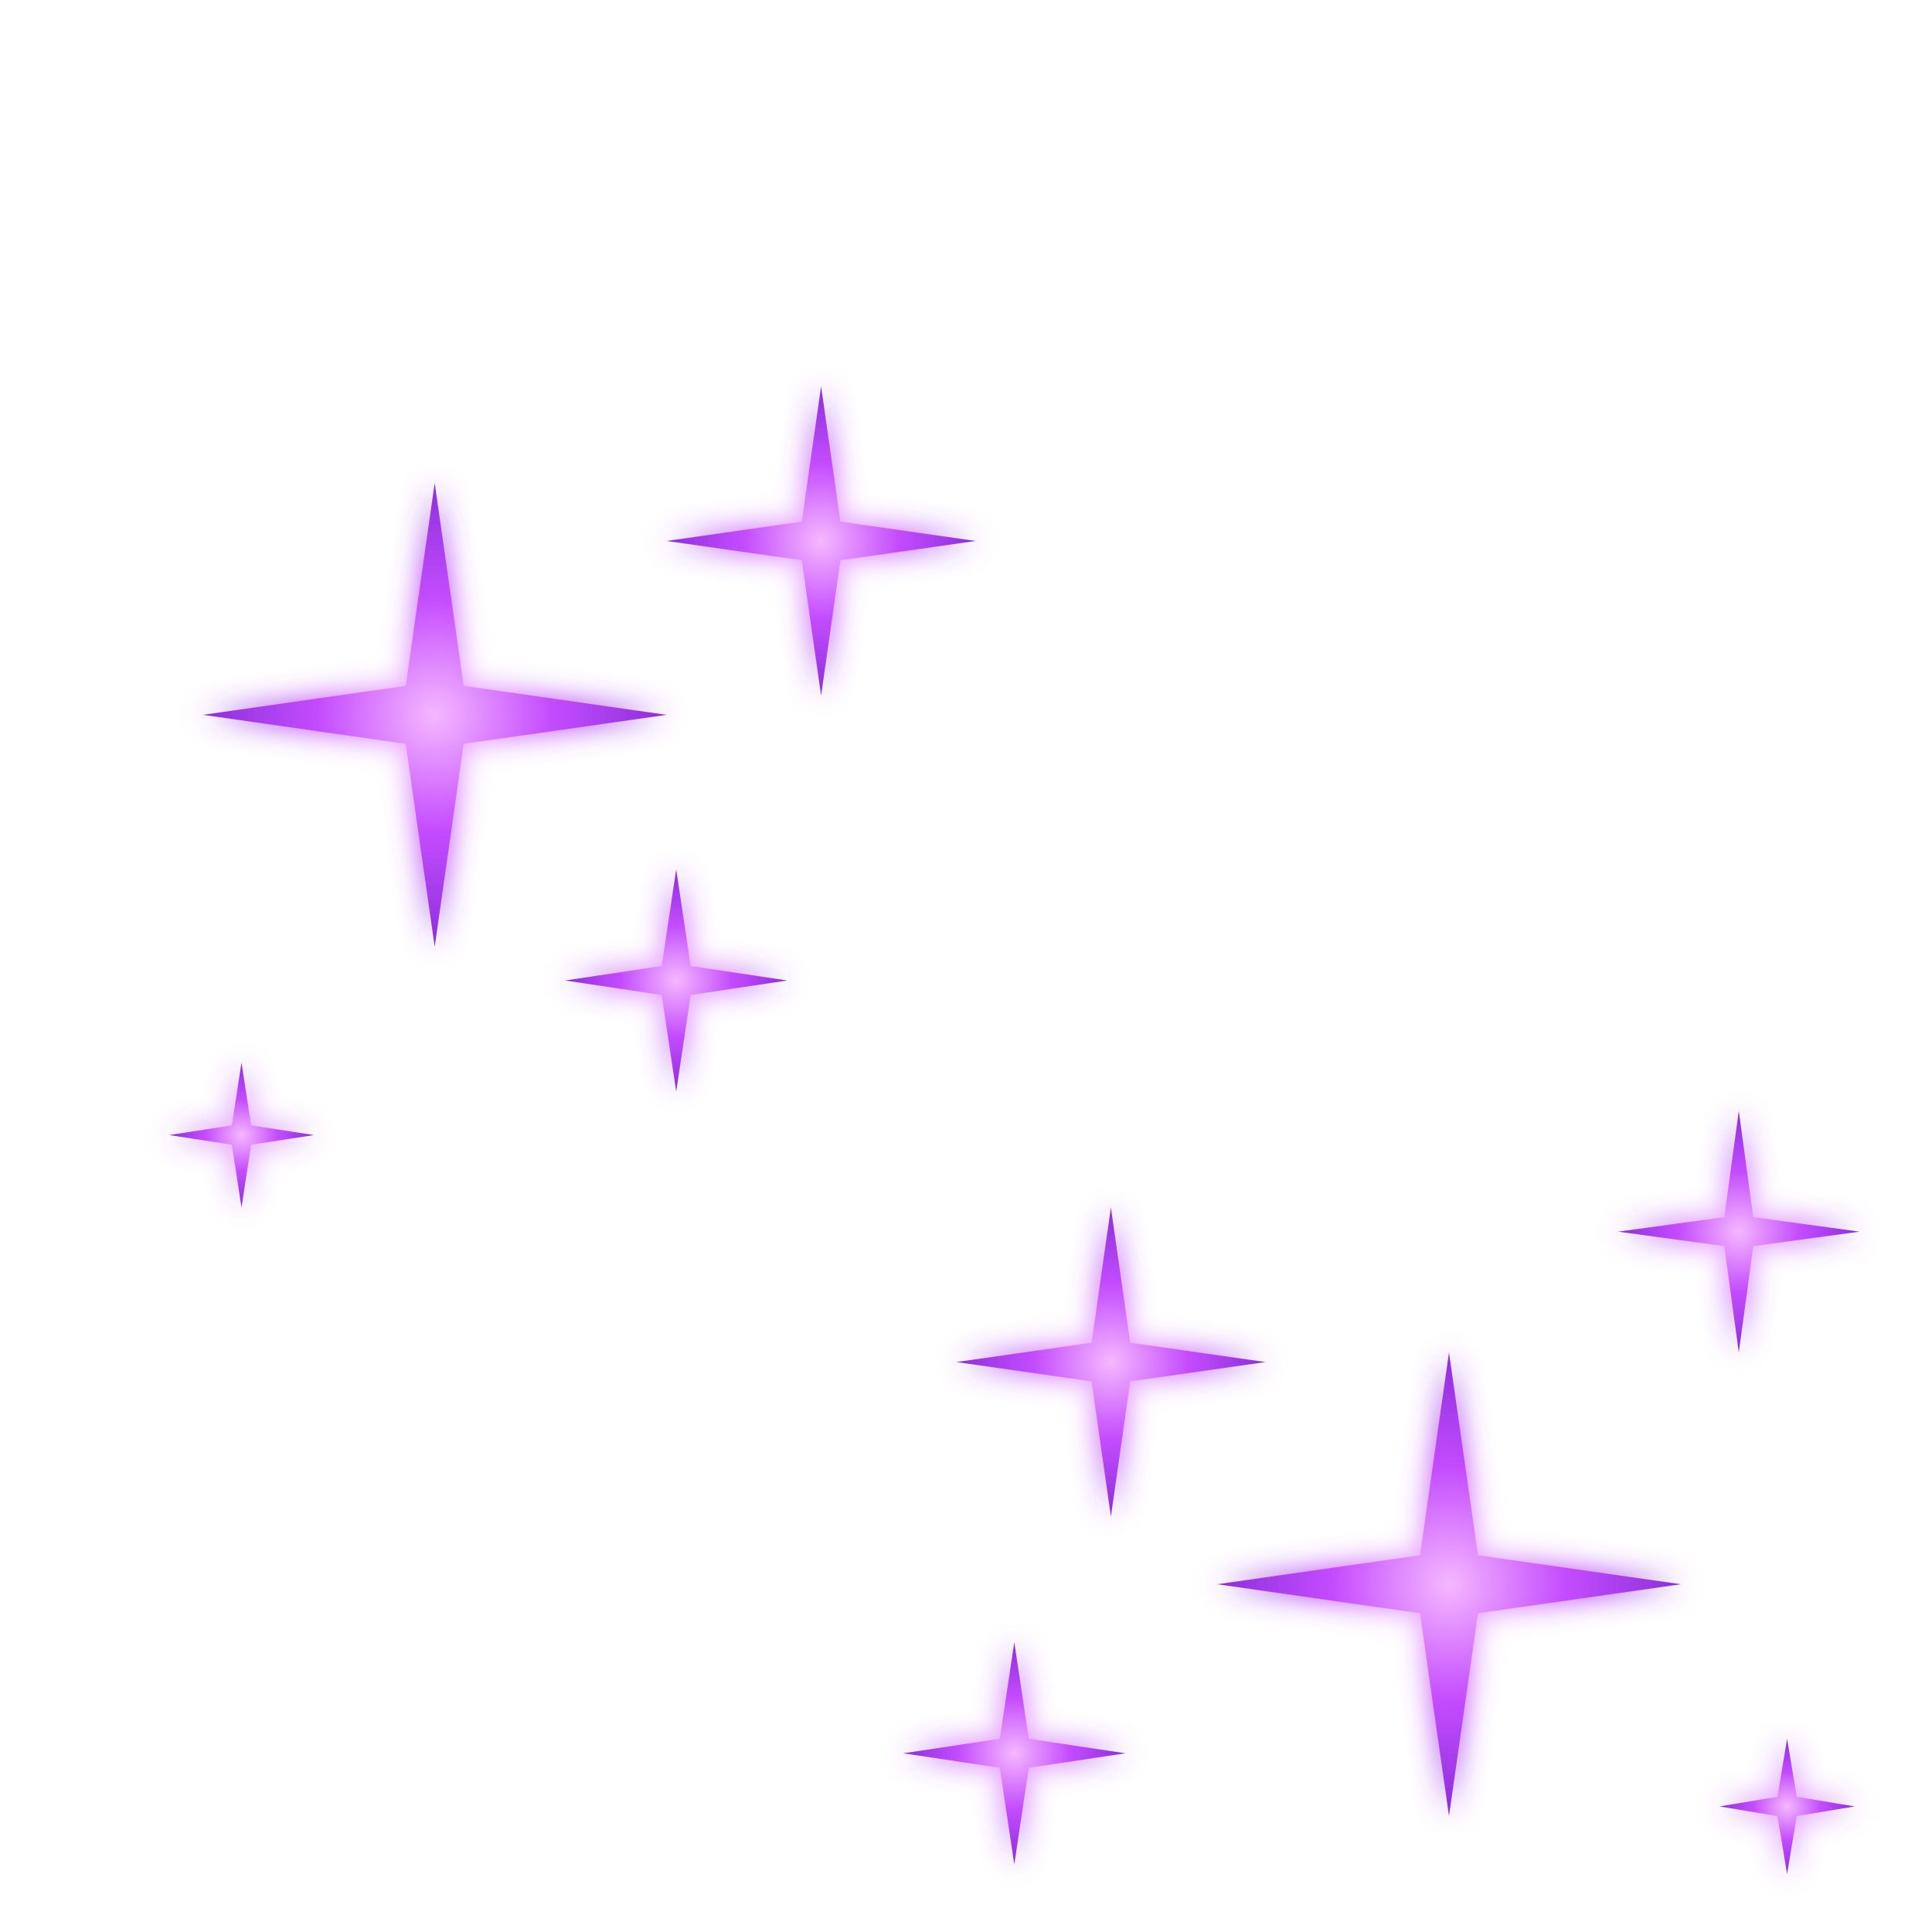
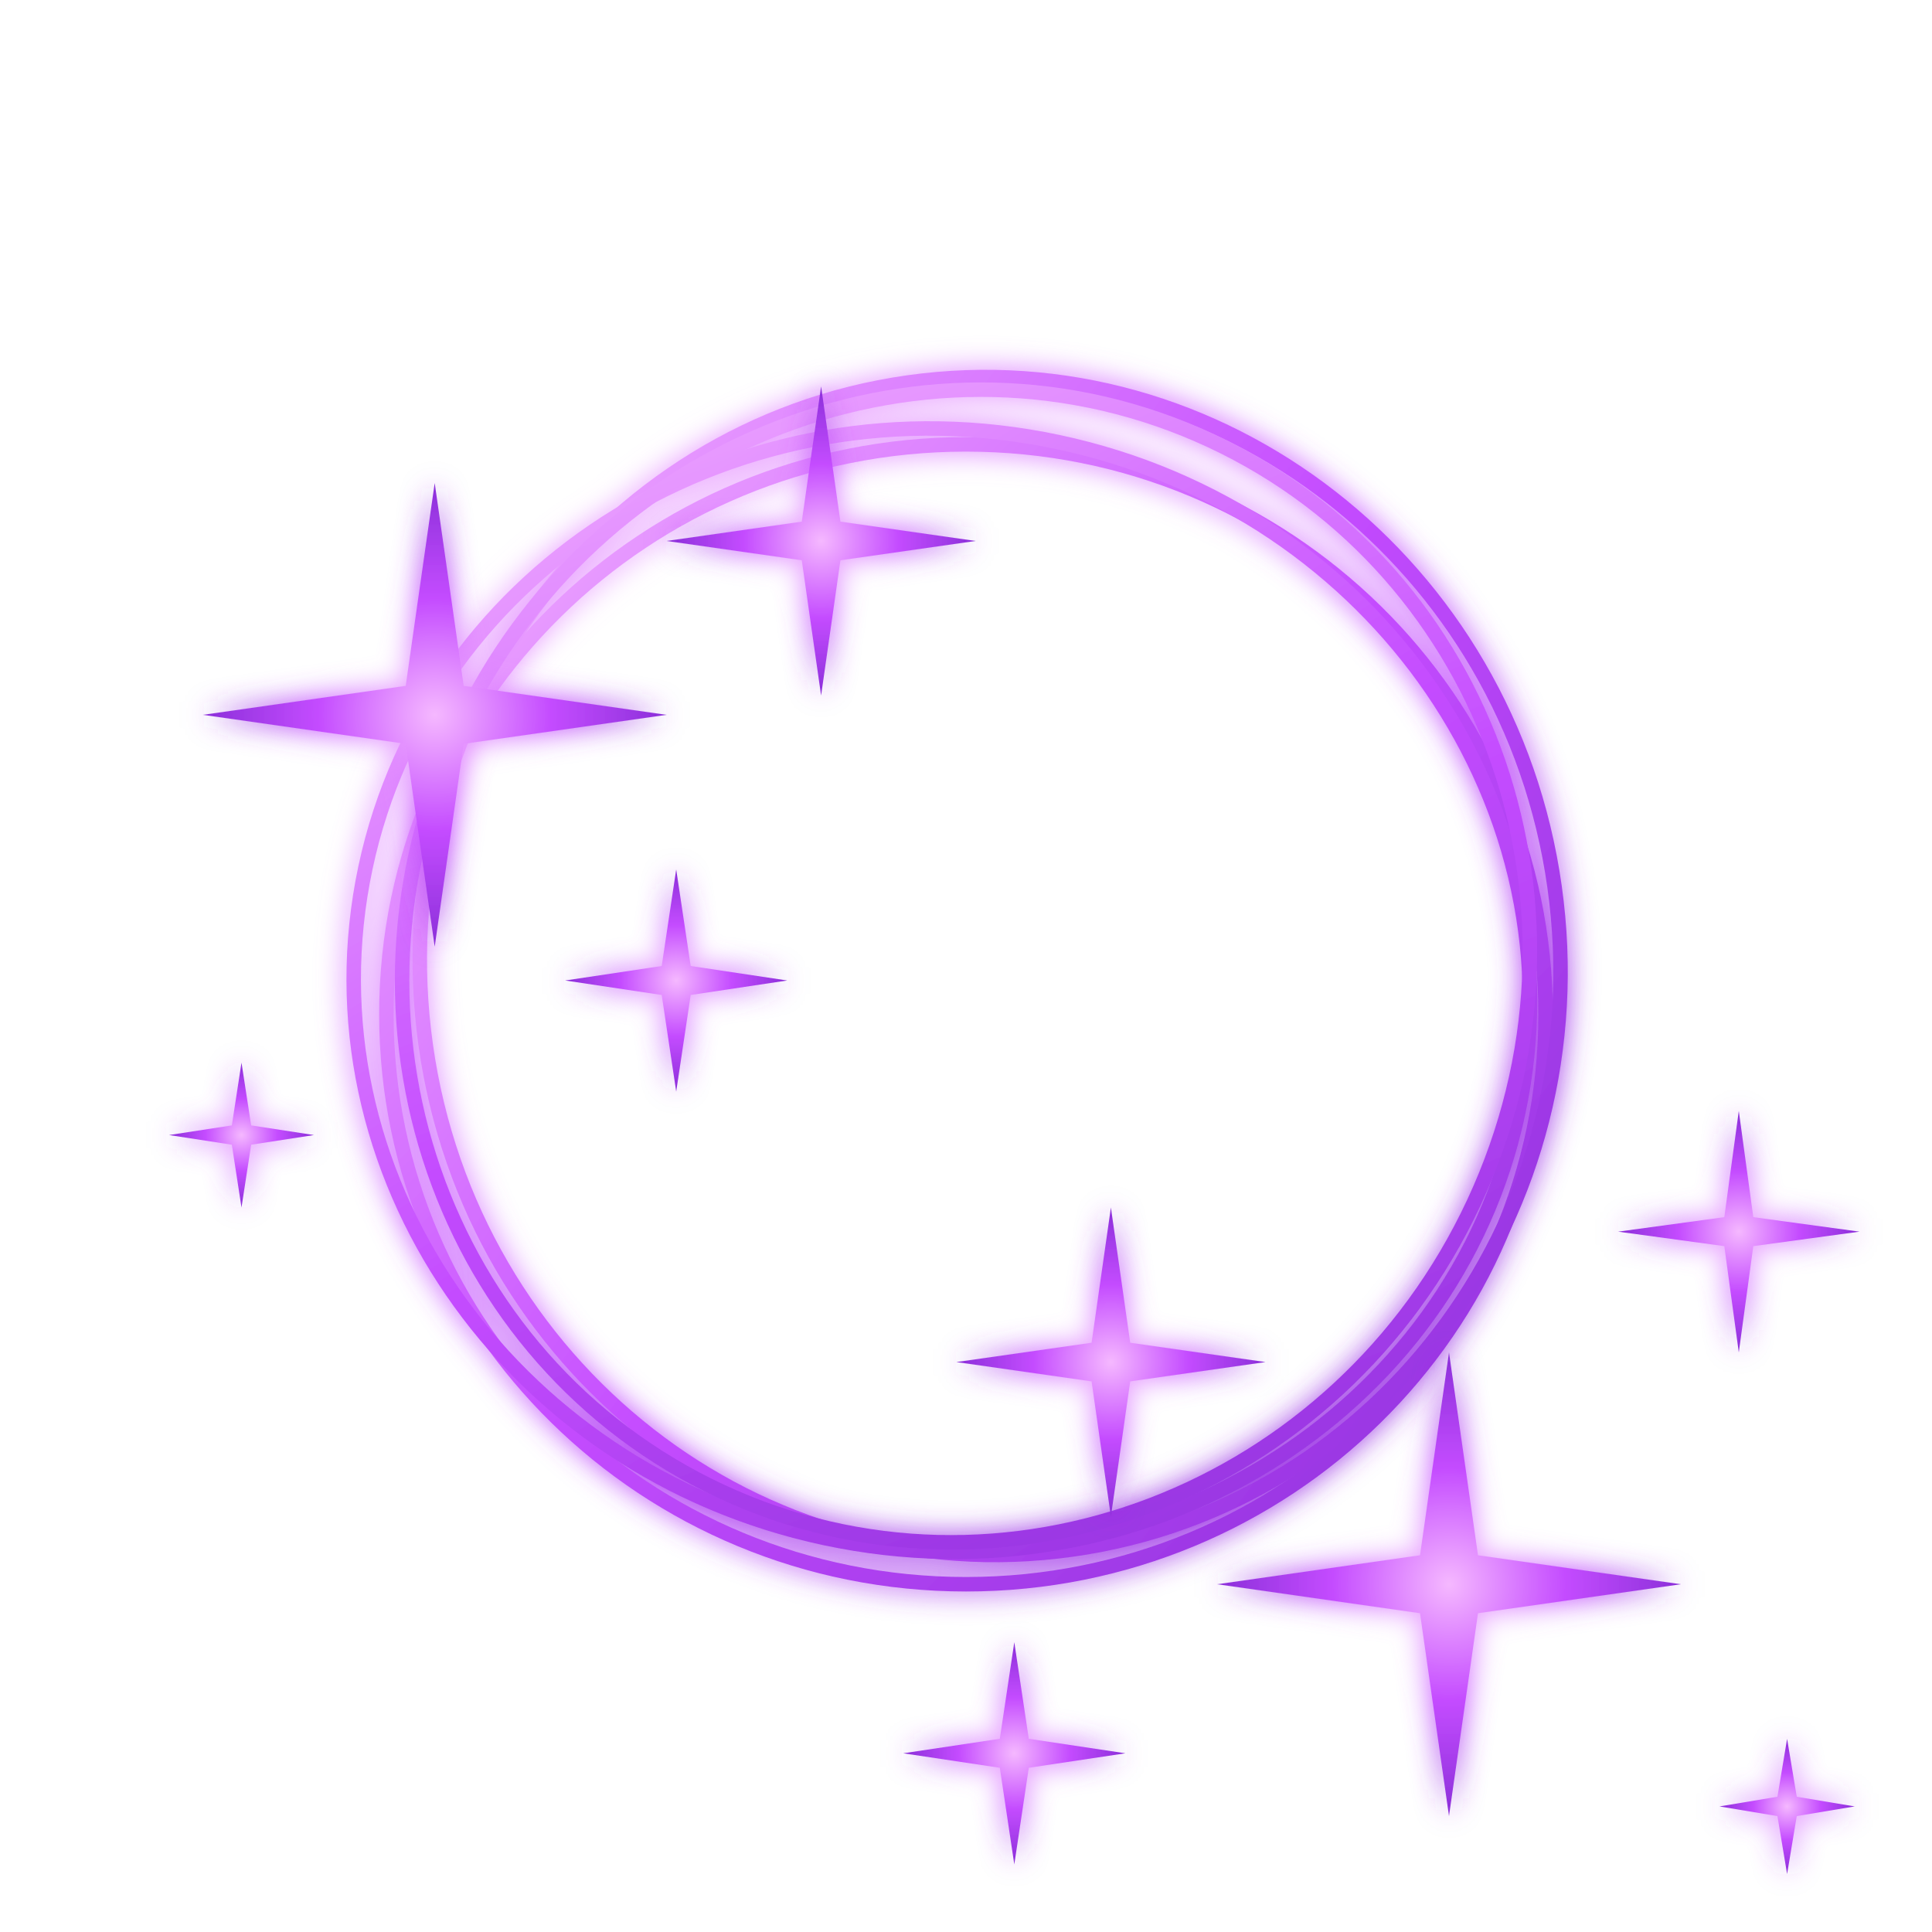
<svg xmlns="http://www.w3.org/2000/svg" viewBox="0 0 400 400" fill="none">
  <defs>
    <filter id="glow" x="-50%" y="-50%" width="200%" height="200%">
      <feGaussianBlur stdDeviation="3" result="b" />
      <feMerge>
        <feMergeNode in="b" />
        <feMergeNode in="SourceGraphic" />
      </feMerge>
    </filter>
    <radialGradient id="g" cx="50%" cy="50%" r="50%">
      <stop offset="0%" stop-color="#F5B8FF" />
      <stop offset="50%" stop-color="#C44CFF" />
      <stop offset="100%" stop-color="#8B2FD9" />
    </radialGradient>
+     <linearGradient id="stroke" x1="0%" y1="0%" x2="100%" y2="100%">
+       <stop offset="0%" stop-color="#F5B8FF" />
+       <stop offset="50%" stop-color="#C44CFF" />
+       <stop offset="100%" stop-color="#8B2FD9" />
+     </linearGradient>
  </defs>
+   <g filter="url(#glow)" fill="none" stroke="url(#stroke)" stroke-width="3" stroke-linecap="round">
+     <ellipse cx="200" cy="210" rx="120" ry="118" />
+     <ellipse cx="205" cy="200" rx="118" ry="122" transform="rotate(-8 205 200)" />
+     <ellipse cx="195" cy="205" rx="122" ry="116" transform="rotate(12 195 205)" />
+     <ellipse cx="200" cy="200" rx="116" ry="120" transform="rotate(25 200 200)" />
+   </g>
  <g filter="url(#glow)" fill="url(#g)">
    <path d="M90 100 L96 142 L138 148 L96 154 L90 196 L84 154 L42 148 L84 142 Z" />
    <path d="M170 80 L174 108 L202 112 L174 116 L170 144 L166 116 L138 112 L166 108 Z" />
    <path d="M140 180 L143 200 L163 203 L143 206 L140 226 L137 206 L117 203 L137 200 Z" />
    <path d="M50 220 L52 233 L65 235 L52 237 L50 250 L48 237 L35 235 L48 233 Z" />
    <path d="M300 280 L306 322 L348 328 L306 334 L300 376 L294 334 L252 328 L294 322 Z" />
    <path d="M230 250 L234 278 L262 282 L234 286 L230 314 L226 286 L198 282 L226 278 Z" />
    <path d="M360 230 L363 252 L385 255 L363 258 L360 280 L357 258 L335 255 L357 252 Z" />
    <path d="M210 340 L213 360 L233 363 L213 366 L210 386 L207 366 L187 363 L207 360 Z" />
    <path d="M370 360 L372 372 L384 374 L372 376 L370 388 L368 376 L356 374 L368 372 Z" />
  </g>
</svg>
